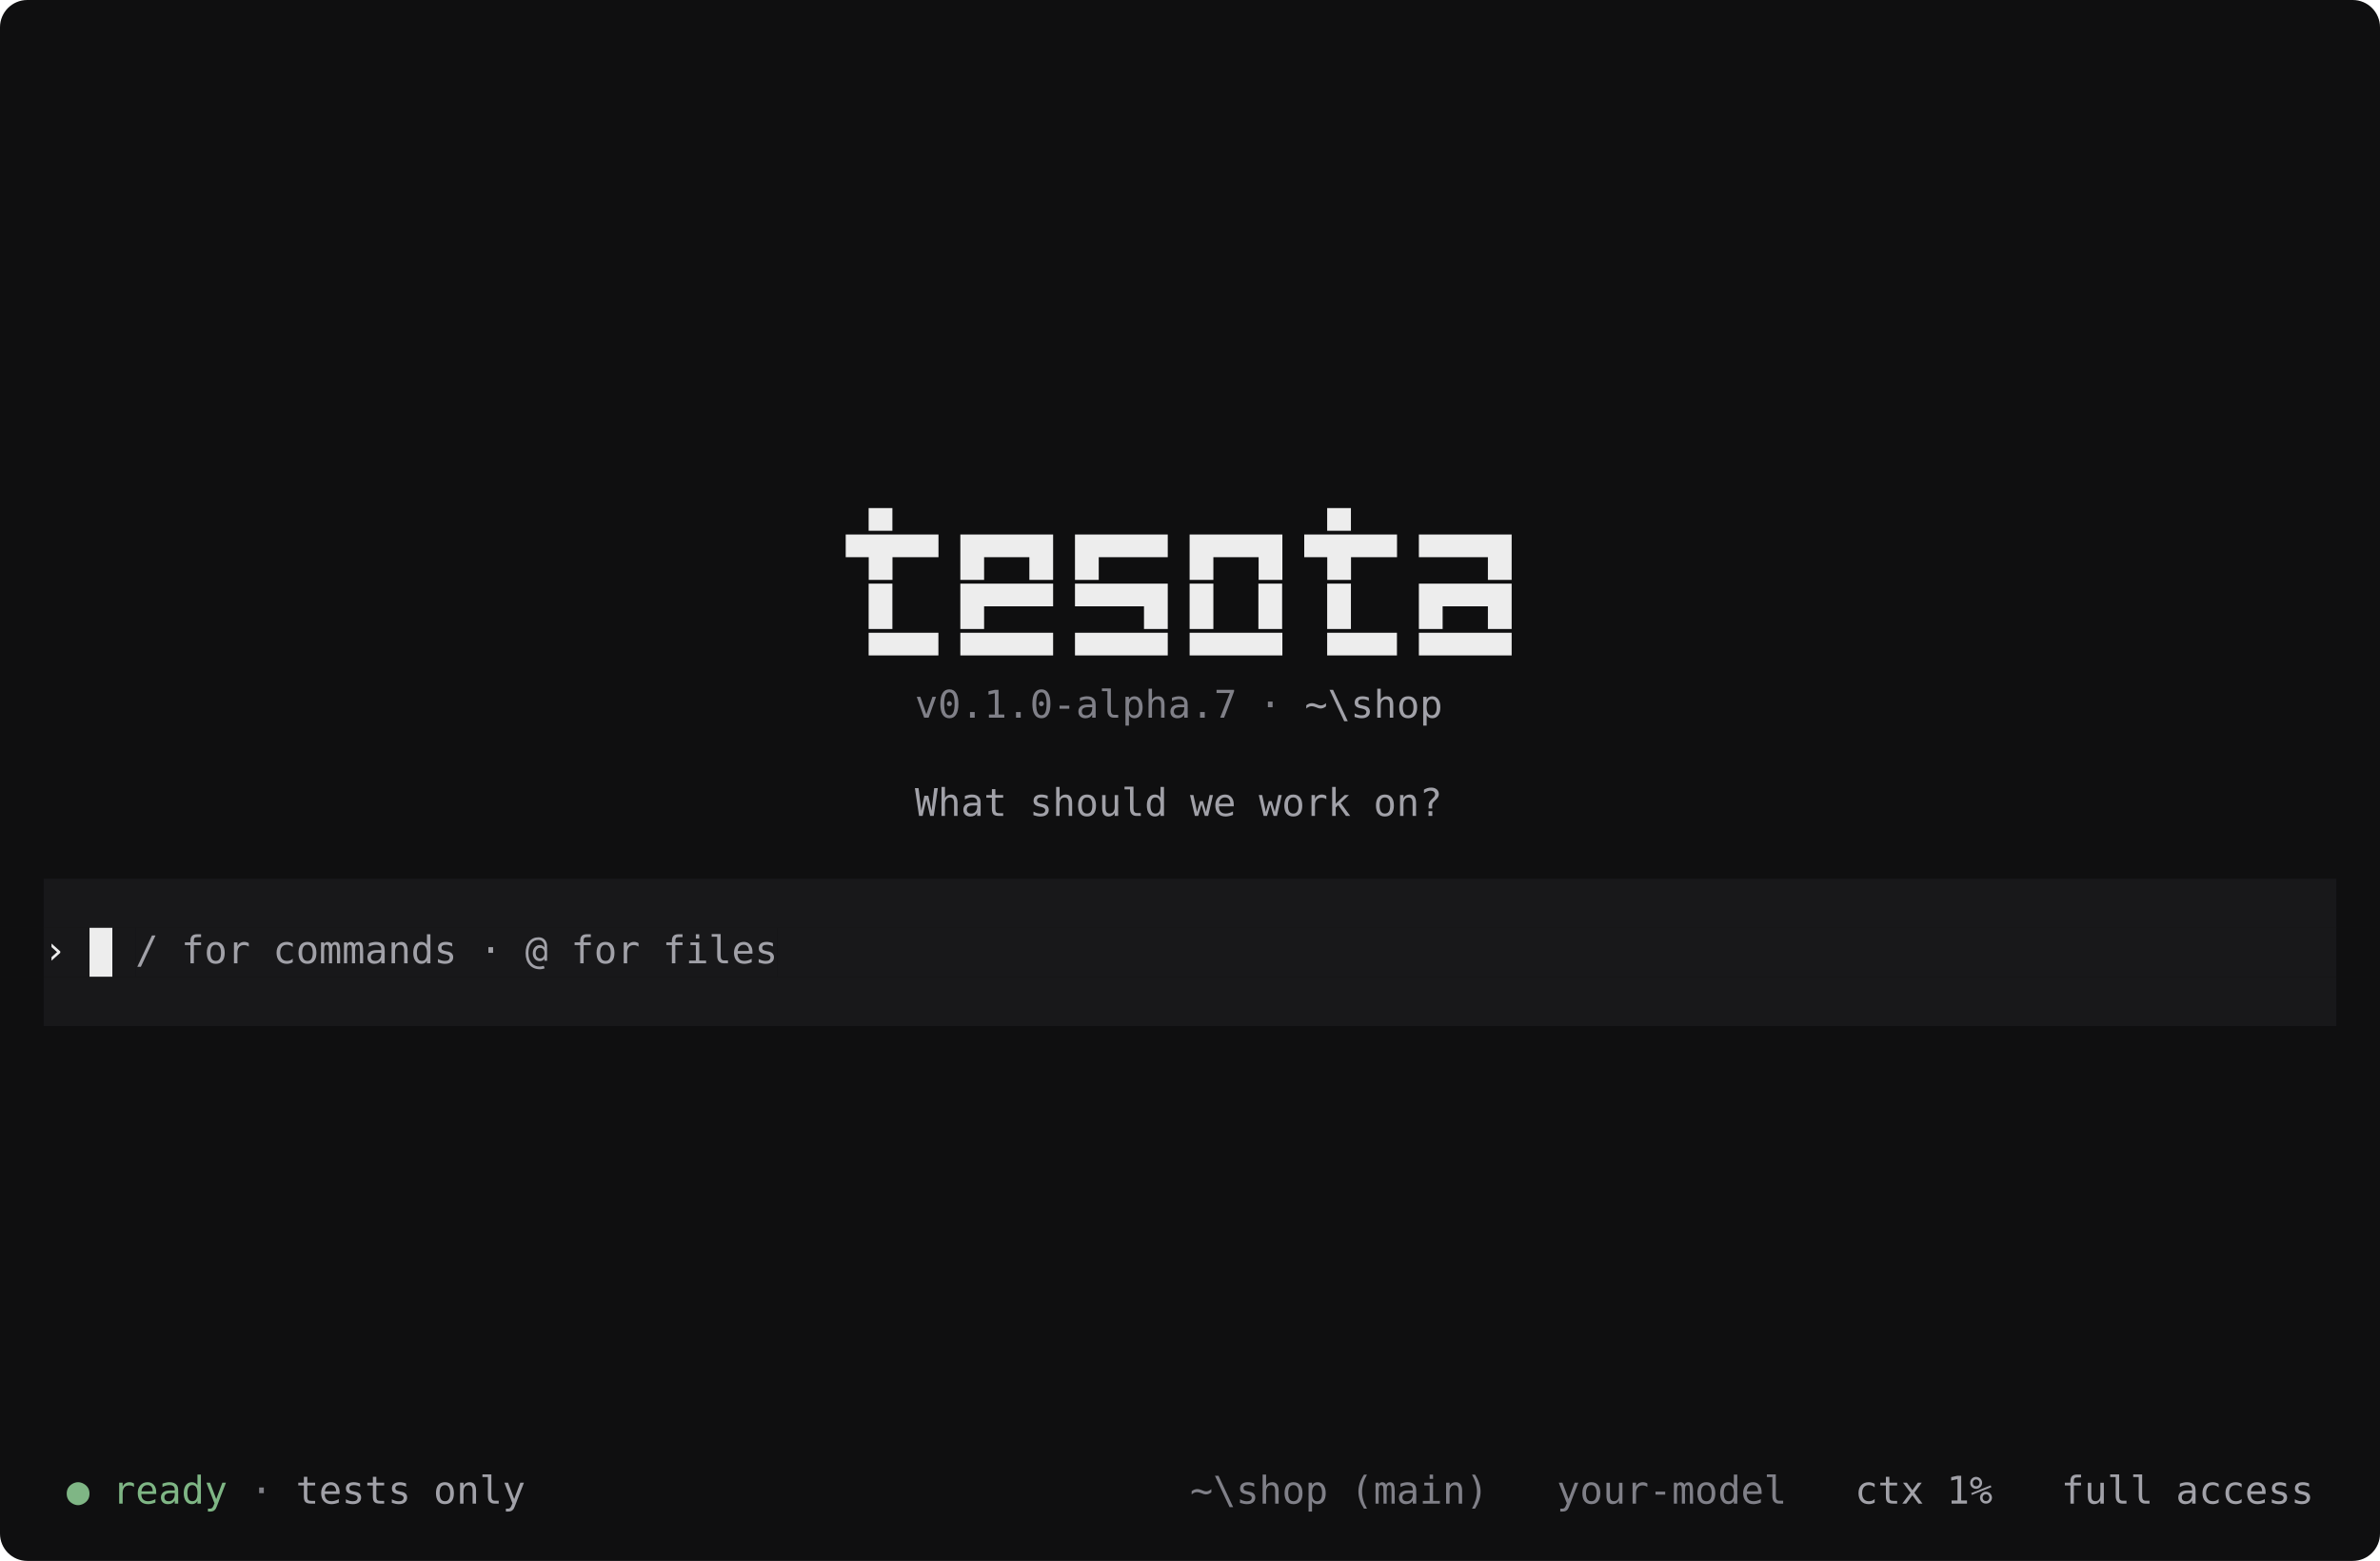
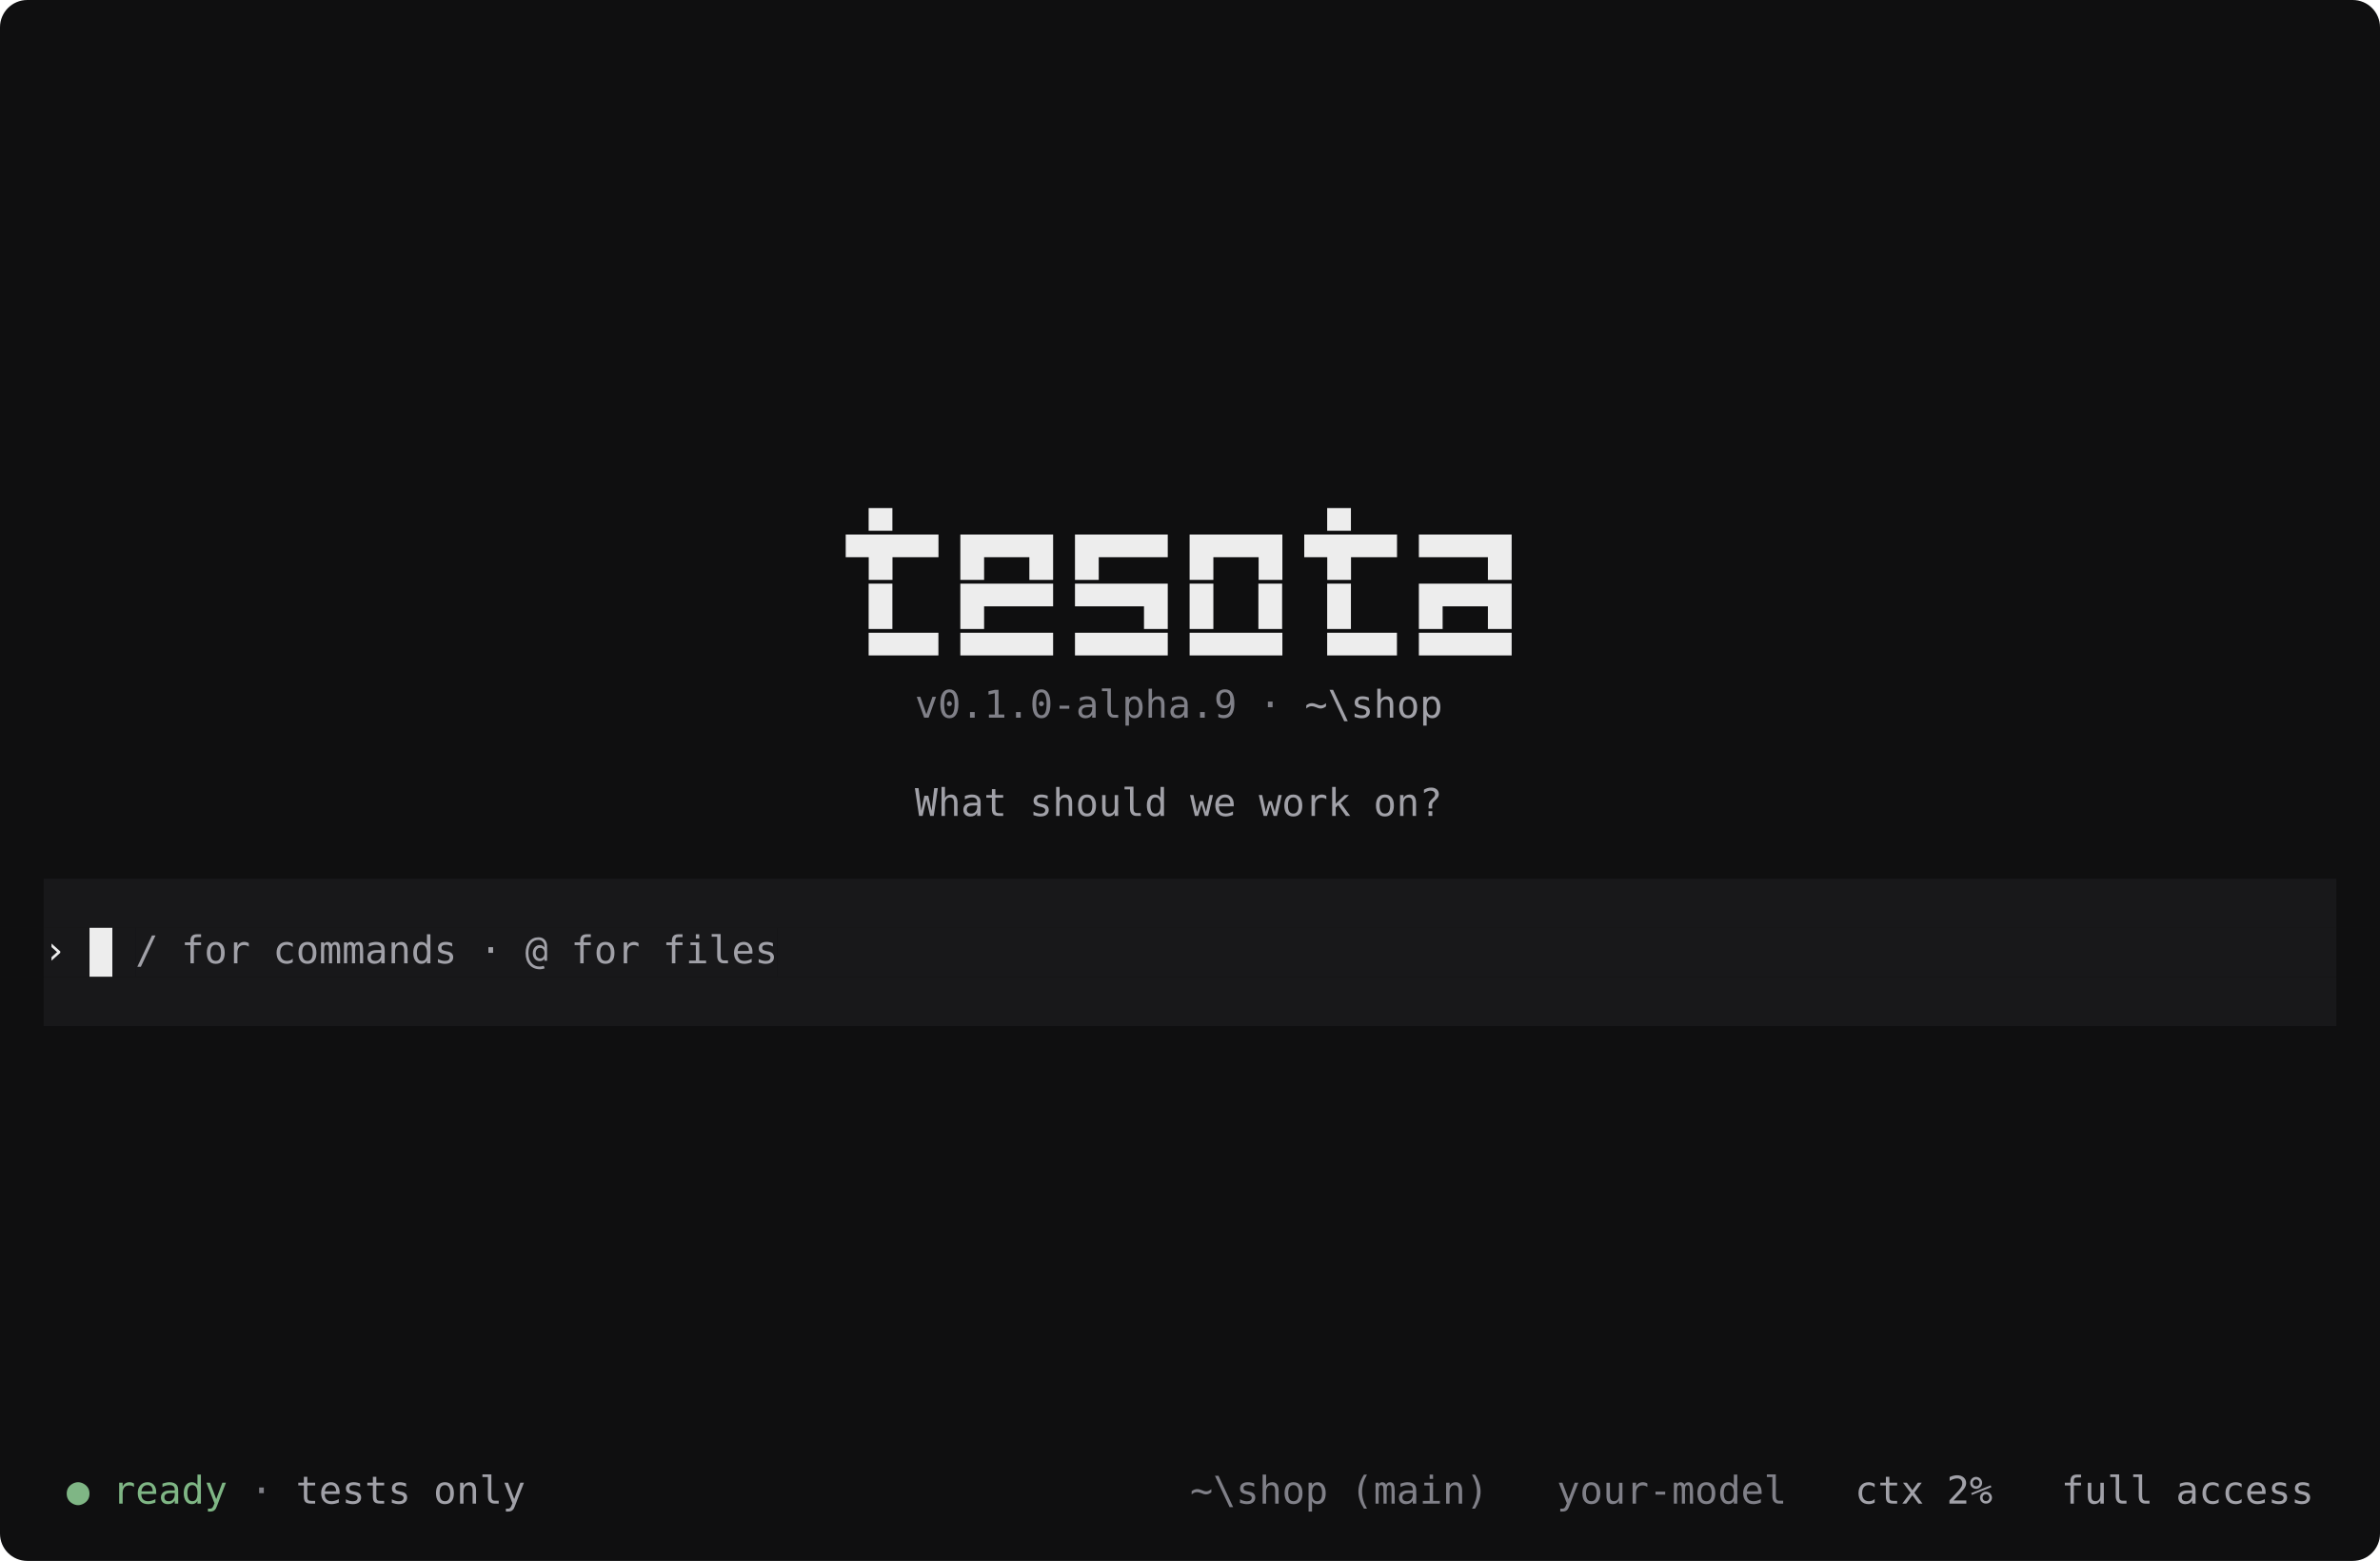
<svg xmlns="http://www.w3.org/2000/svg" width="872" height="572" viewBox="0 0 872 572" role="img" aria-label="Tesota's shell as it opens: the tesota wordmark centered, its version and folder under it, the question &quot;What should we work on?&quot;, the input band right below, and the footer at the bottom.">
  <rect width="872" height="572" rx="10" fill="#0f0f10" />
  <rect x="16.0" y="322" width="840.0" height="18" fill="#18181a" />
  <rect x="16.0" y="340" width="16.8" height="18" fill="#18181a" />
  <rect x="32.8" y="340" width="8.4" height="18" fill="#ededed" />
  <rect x="41.2" y="340" width="8.4" height="18" fill="#18181a" />
  <rect x="49.6" y="340" width="235.2" height="18" fill="#18181a" />
  <rect x="284.8" y="340" width="571.2" height="18" fill="#18181a" />
  <rect x="16.0" y="358" width="840.0" height="18" fill="#18181a" />
  <g font-family="'Cascadia Mono', 'JetBrains Mono', Menlo, Consolas, 'DejaVu Sans Mono', monospace" font-size="14" xml:space="preserve">
    <text x="318.4" y="191" fill="#ededed" textLength="8.4" lengthAdjust="spacingAndGlyphs">▄</text>
    <text x="486.4" y="191" fill="#ededed" textLength="8.4" lengthAdjust="spacingAndGlyphs">▄</text>
    <text x="310.0" y="209" fill="#ededed" textLength="33.6" lengthAdjust="spacingAndGlyphs">▀█▀▀</text>
    <text x="352.0" y="209" fill="#ededed" textLength="33.6" lengthAdjust="spacingAndGlyphs">█▀▀█</text>
    <text x="394.0" y="209" fill="#ededed" textLength="33.6" lengthAdjust="spacingAndGlyphs">█▀▀▀</text>
    <text x="436.0" y="209" fill="#ededed" textLength="33.6" lengthAdjust="spacingAndGlyphs">█▀▀█</text>
    <text x="478.0" y="209" fill="#ededed" textLength="33.6" lengthAdjust="spacingAndGlyphs">▀█▀▀</text>
    <text x="520.0" y="209" fill="#ededed" textLength="33.6" lengthAdjust="spacingAndGlyphs">▀▀▀█</text>
    <text x="318.4" y="227" fill="#ededed" textLength="8.4" lengthAdjust="spacingAndGlyphs">█</text>
    <text x="352.0" y="227" fill="#ededed" textLength="33.6" lengthAdjust="spacingAndGlyphs">█▀▀▀</text>
    <text x="394.0" y="227" fill="#ededed" textLength="33.6" lengthAdjust="spacingAndGlyphs">▀▀▀█</text>
    <text x="436.0" y="227" fill="#ededed" textLength="8.4" lengthAdjust="spacingAndGlyphs">█</text>
    <text x="461.2" y="227" fill="#ededed" textLength="8.4" lengthAdjust="spacingAndGlyphs">█</text>
    <text x="486.4" y="227" fill="#ededed" textLength="8.4" lengthAdjust="spacingAndGlyphs">█</text>
    <text x="520.0" y="227" fill="#ededed" textLength="33.6" lengthAdjust="spacingAndGlyphs">█▀▀█</text>
    <text x="318.4" y="245" fill="#ededed" textLength="25.2" lengthAdjust="spacingAndGlyphs">▀▀▀</text>
    <text x="352.0" y="245" fill="#ededed" textLength="33.6" lengthAdjust="spacingAndGlyphs">▀▀▀▀</text>
    <text x="394.0" y="245" fill="#ededed" textLength="33.6" lengthAdjust="spacingAndGlyphs">▀▀▀▀</text>
    <text x="436.0" y="245" fill="#ededed" textLength="33.6" lengthAdjust="spacingAndGlyphs">▀▀▀▀</text>
    <text x="486.4" y="245" fill="#ededed" textLength="25.2" lengthAdjust="spacingAndGlyphs">▀▀▀</text>
    <text x="520.0" y="245" fill="#ededed" textLength="33.6" lengthAdjust="spacingAndGlyphs">▀▀▀▀</text>
-     <text x="335.2" y="263" fill="#808088" textLength="117.6" lengthAdjust="spacingAndGlyphs">v0.1.0-alpha.7</text>
+     <text x="335.2" y="263" fill="#808088" textLength="117.6" lengthAdjust="spacingAndGlyphs">v0.1.0-alpha.9</text>
    <text x="461.2" y="263" fill="#808088" textLength="8.4" lengthAdjust="spacingAndGlyphs">·</text>
    <text x="478.0" y="263" fill="#a1a1a8" textLength="50.4" lengthAdjust="spacingAndGlyphs">~\shop</text>
    <text x="335.2" y="299" fill="#a1a1a8" textLength="33.6" lengthAdjust="spacingAndGlyphs">What</text>
    <text x="377.2" y="299" fill="#a1a1a8" textLength="50.4" lengthAdjust="spacingAndGlyphs">should</text>
    <text x="436.0" y="299" fill="#a1a1a8" textLength="16.8" lengthAdjust="spacingAndGlyphs">we</text>
    <text x="461.2" y="299" fill="#a1a1a8" textLength="33.6" lengthAdjust="spacingAndGlyphs">work</text>
    <text x="503.2" y="299" fill="#a1a1a8" textLength="25.2" lengthAdjust="spacingAndGlyphs">on?</text>
    <text x="16.0" y="353" fill="#ededed" textLength="8.4" lengthAdjust="spacingAndGlyphs">›</text>
    <text x="49.6" y="353" fill="#a1a1a8" textLength="8.4" lengthAdjust="spacingAndGlyphs">/</text>
    <text x="66.4" y="353" fill="#a1a1a8" textLength="25.2" lengthAdjust="spacingAndGlyphs">for</text>
    <text x="100.0" y="353" fill="#a1a1a8" textLength="67.2" lengthAdjust="spacingAndGlyphs">commands</text>
    <text x="175.6" y="353" fill="#a1a1a8" textLength="8.4" lengthAdjust="spacingAndGlyphs">·</text>
    <text x="192.4" y="353" fill="#a1a1a8" textLength="8.4" lengthAdjust="spacingAndGlyphs">@</text>
    <text x="209.2" y="353" fill="#a1a1a8" textLength="25.2" lengthAdjust="spacingAndGlyphs">for</text>
    <text x="242.8" y="353" fill="#a1a1a8" textLength="42.0" lengthAdjust="spacingAndGlyphs">files</text>
    <text x="24.4" y="551" fill="#7fb685" textLength="8.4" lengthAdjust="spacingAndGlyphs">●</text>
    <text x="41.2" y="551" fill="#7fb685" textLength="42.0" lengthAdjust="spacingAndGlyphs">ready</text>
    <text x="91.6" y="551" fill="#808088" textLength="8.4" lengthAdjust="spacingAndGlyphs">·</text>
    <text x="108.4" y="551" fill="#a1a1a8" textLength="42.0" lengthAdjust="spacingAndGlyphs">tests</text>
    <text x="158.8" y="551" fill="#a1a1a8" textLength="33.6" lengthAdjust="spacingAndGlyphs">only</text>
    <text x="436.0" y="551" fill="#808088" textLength="50.4" lengthAdjust="spacingAndGlyphs">~\shop</text>
    <text x="494.8" y="551" fill="#808088" textLength="50.4" lengthAdjust="spacingAndGlyphs">(main)</text>
    <text x="570.4" y="551" fill="#808088" textLength="84.0" lengthAdjust="spacingAndGlyphs">your-model</text>
    <text x="679.6" y="551" fill="#a1a1a8" textLength="25.2" lengthAdjust="spacingAndGlyphs">ctx</text>
-     <text x="713.2" y="551" fill="#a1a1a8" textLength="16.8" lengthAdjust="spacingAndGlyphs">1%</text>
+     <text x="713.2" y="551" fill="#a1a1a8" textLength="16.8" lengthAdjust="spacingAndGlyphs">2%</text>
    <text x="755.2" y="551" fill="#a1a1a8" textLength="33.6" lengthAdjust="spacingAndGlyphs">full</text>
    <text x="797.2" y="551" fill="#a1a1a8" textLength="50.4" lengthAdjust="spacingAndGlyphs">access</text>
  </g>
</svg>
